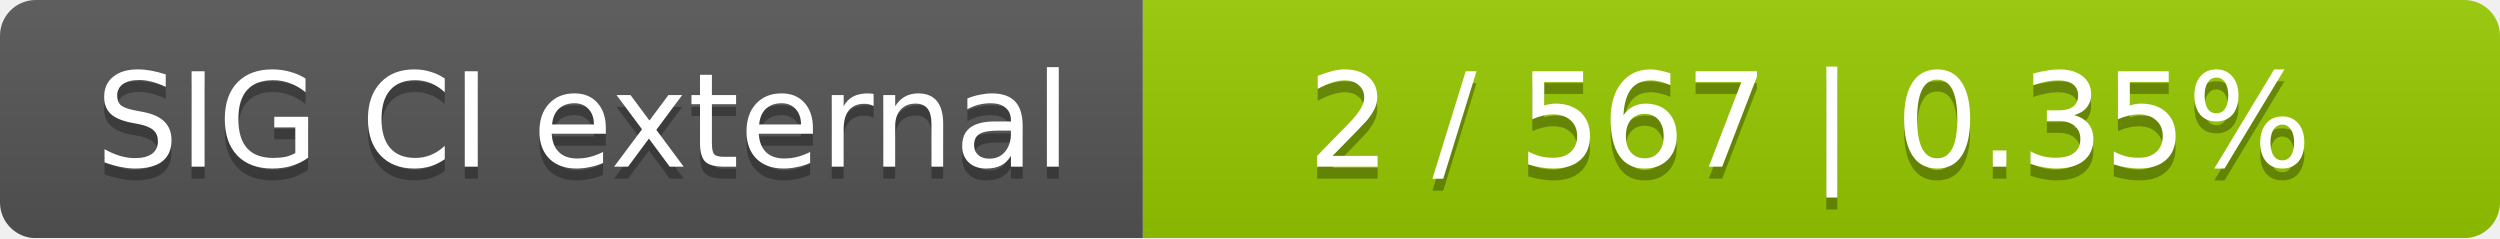
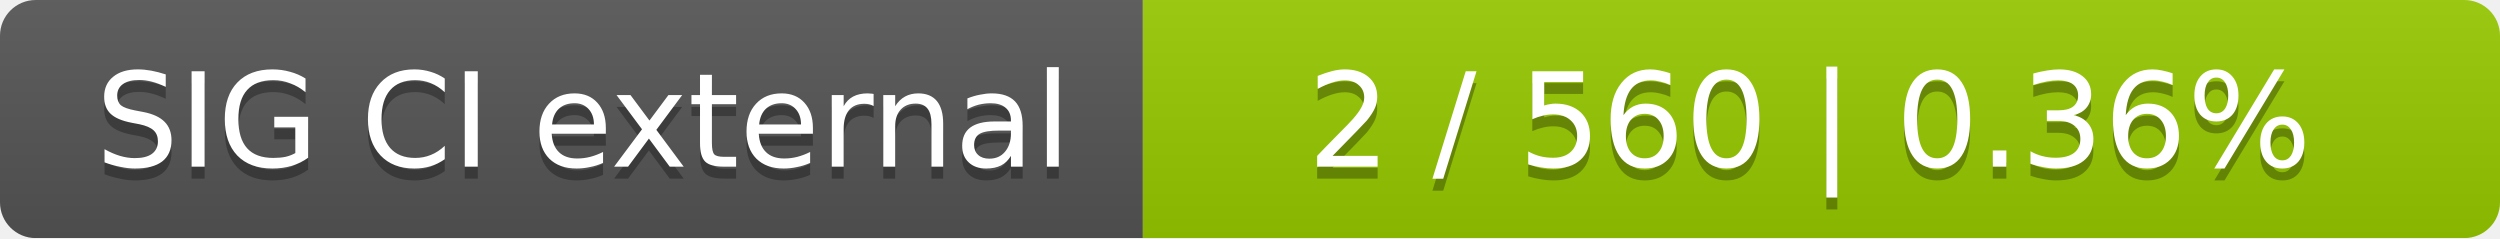
<svg xmlns="http://www.w3.org/2000/svg" width="210" height="20">
  <linearGradient id="smooth" x2="0" y2="100%">
    <stop offset="0" stop-color="#bbb" stop-opacity=".1" />
    <stop offset="1" stop-opacity=".1" />
  </linearGradient>
  <mask id="round">
    <rect width="210" height="20" rx="3" fill="#fff" />
  </mask>
  <g mask="url(#round)">
    <rect width="96" height="20" fill="#555" />
    <rect x="96" width="114" height="20" fill="#97ca00" />
    <rect width="210" height="20" fill="url(#smooth)" />
  </g>
  <g fill="#fff" text-anchor="middle" font-family="DejaVu Sans,Verdana,Geneva,sans-serif" font-size="11">
    <text x="49" y="15" fill="#010101" fill-opacity=".3">SIG CI external</text>
    <text x="49" y="14">SIG CI external</text>
-     <text x="152" y="15" fill="#010101" fill-opacity=".3">2 / 567    |    0.35%</text>
-     <text x="152" y="14">2 / 567    |    0.35%</text>
+     <text x="152" y="15" fill="#010101" fill-opacity=".3">2 / 560    |    0.36%</text>
+     <text x="152" y="14">2 / 560    |    0.36%</text>
  </g>
</svg>
